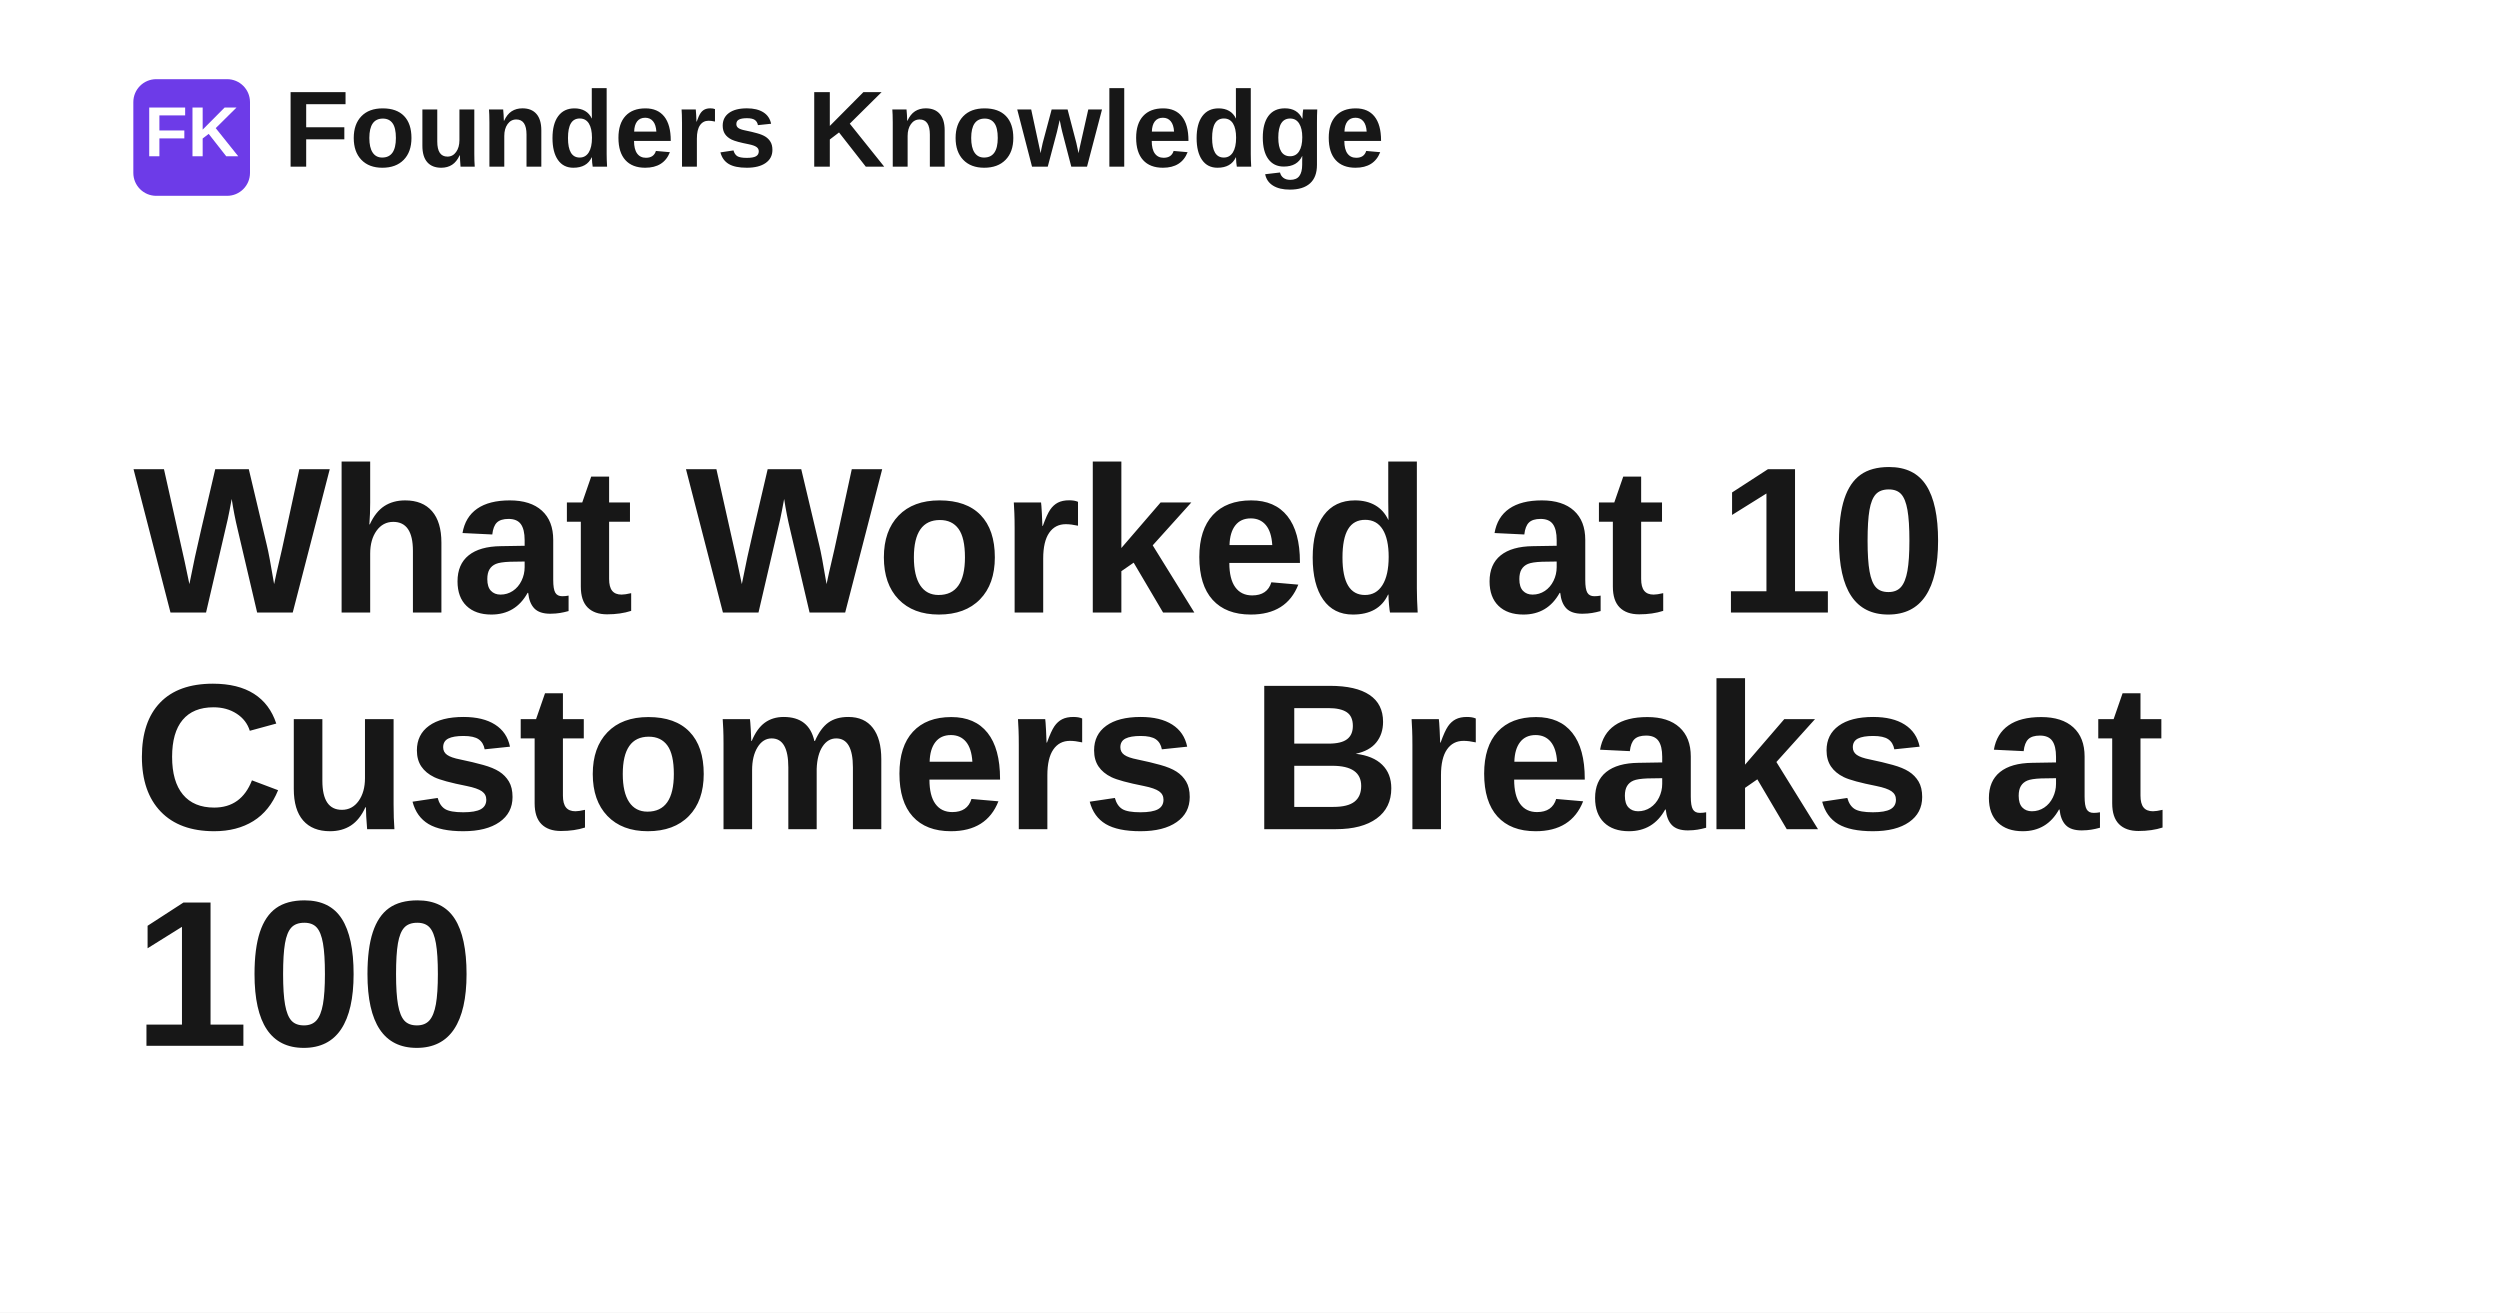
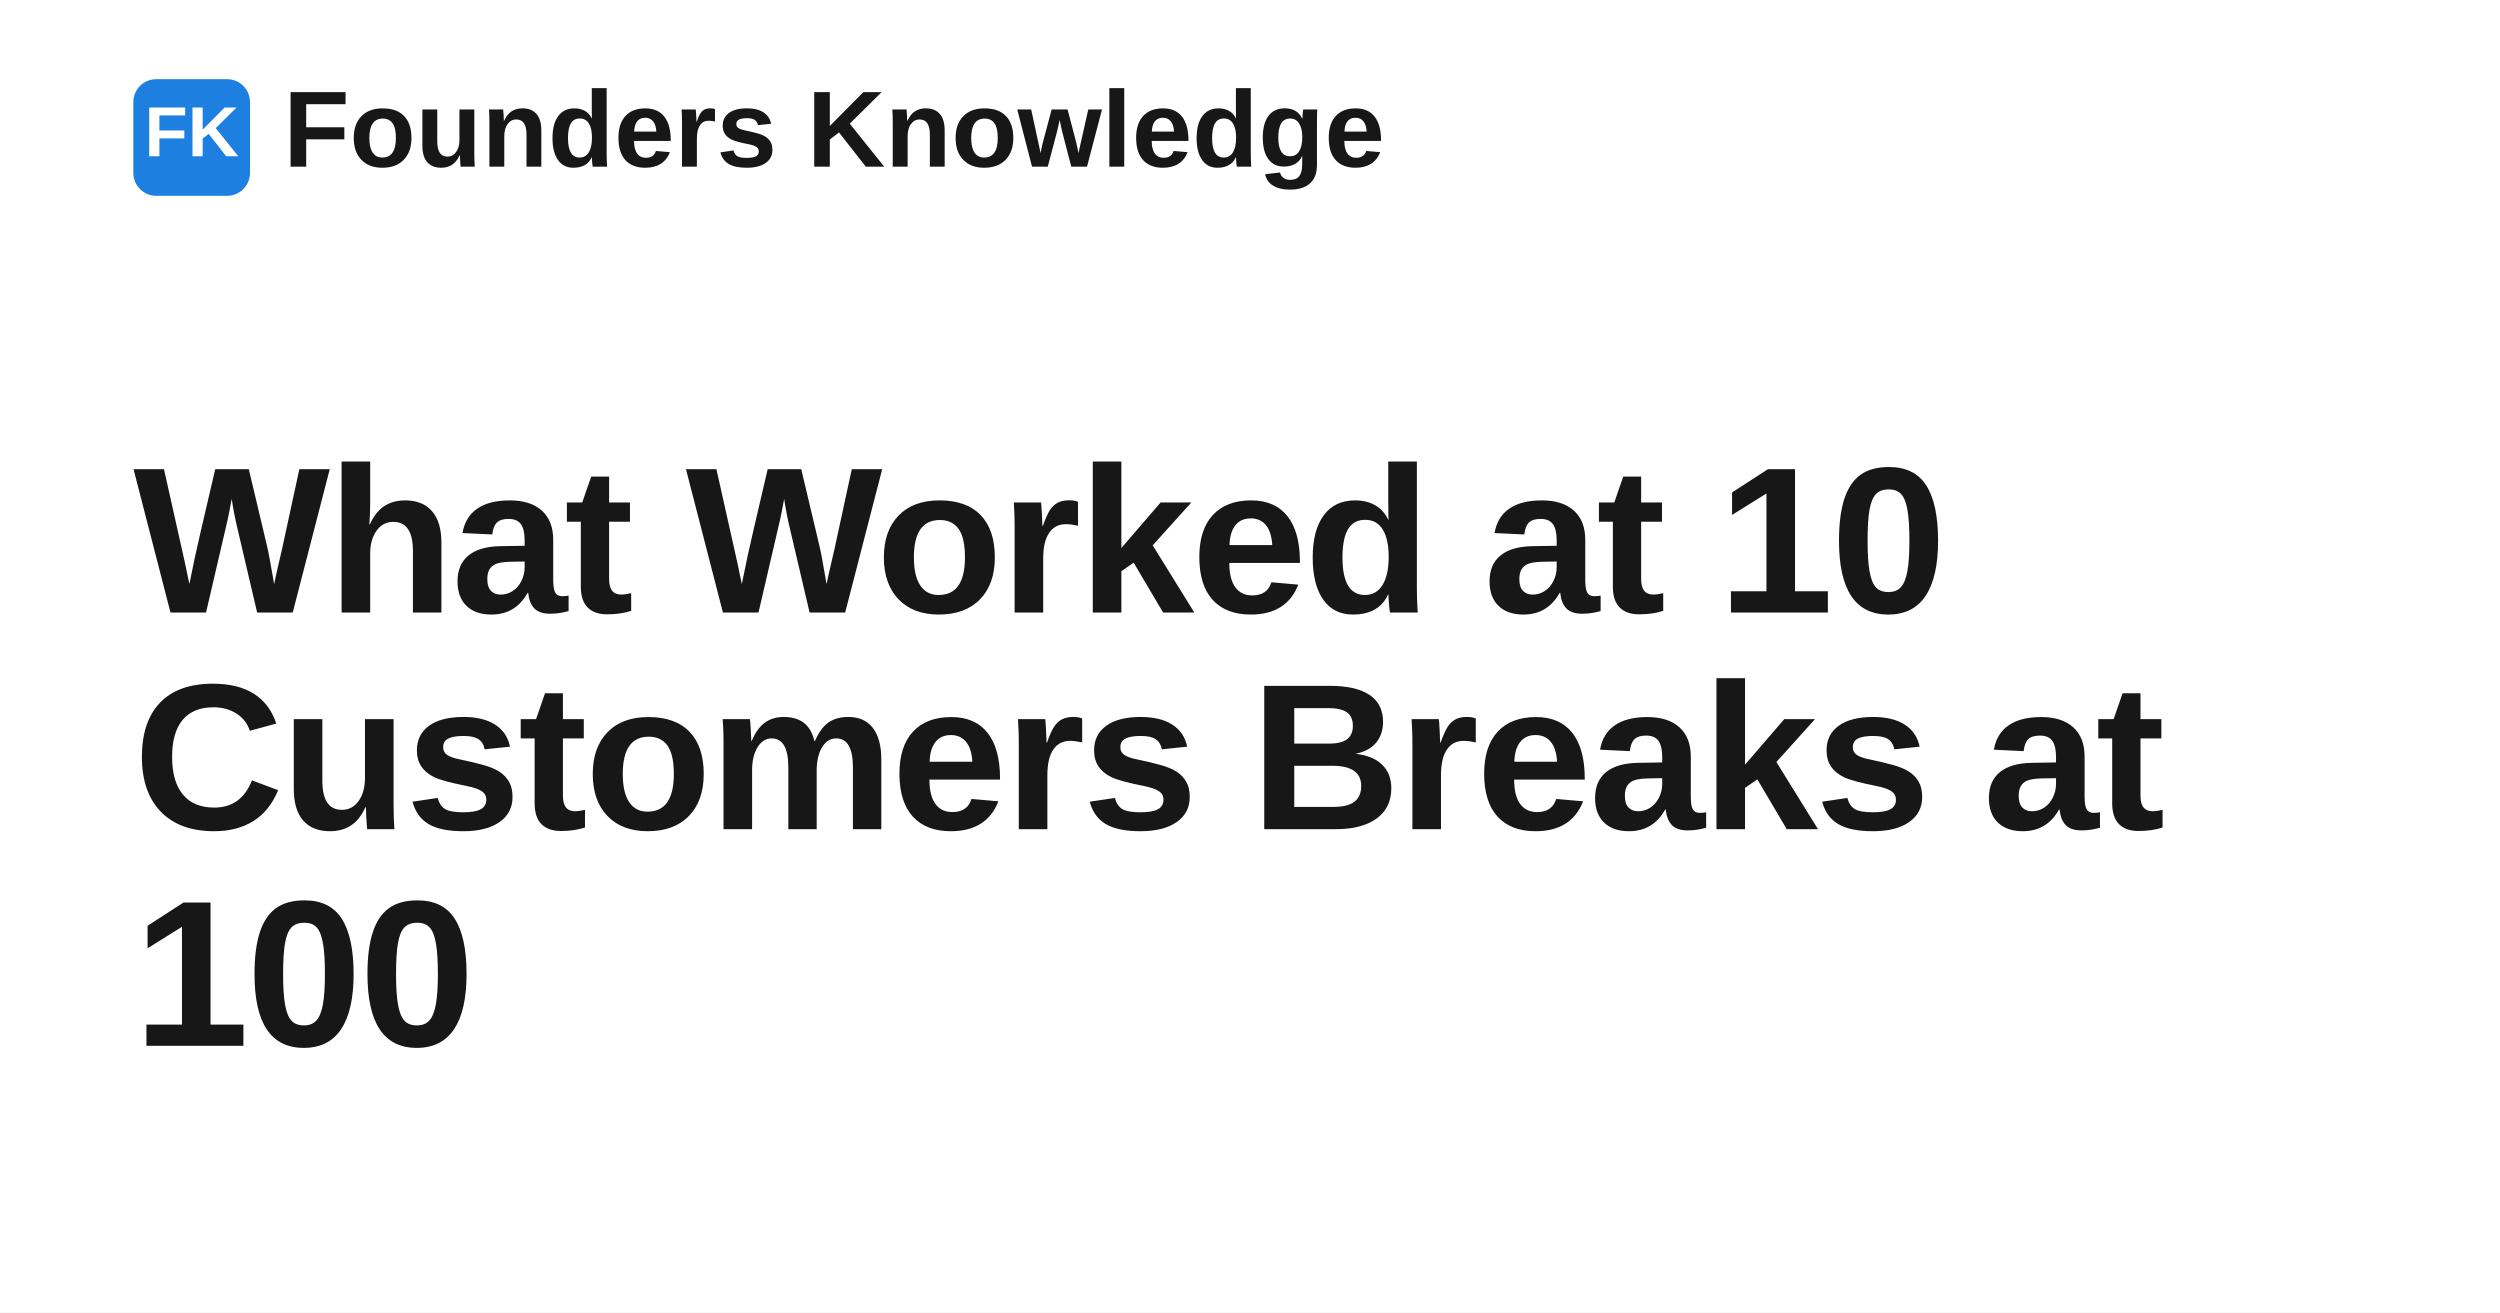
<svg xmlns="http://www.w3.org/2000/svg" width="1200" height="630" viewBox="0 0 1200 630" role="img" aria-label="What Worked at 10 Customers Breaks at 100">
  <rect width="1200" height="630" fill="#ffffff" />
-   <rect x="64" y="38" width="56" height="56" rx="11" fill="#6d3be8" />
+   <rect x="64" y="38" width="56" height="56" rx="11" fill="#1d7fe0" />
  <text x="92" y="75" text-anchor="middle" fill="#ffffff" font-family="Space Grotesk, Arial, Helvetica, sans-serif" font-size="34" font-weight="700">FK</text>
  <text x="136" y="80" fill="#171717" font-family="Space Grotesk, Arial, Helvetica, sans-serif" font-size="52" font-weight="700">Founders Knowledge</text>
  <text x="64" y="294" fill="#171717" font-family="Space Grotesk, Arial, Helvetica, sans-serif" font-size="100" font-weight="700" letter-spacing="-1.4">
    <tspan x="64" dy="0">What Worked at 10</tspan>
    <tspan x="64" dy="104">Customers Breaks at</tspan>
    <tspan x="64" dy="104">100</tspan>
  </text>
</svg>
